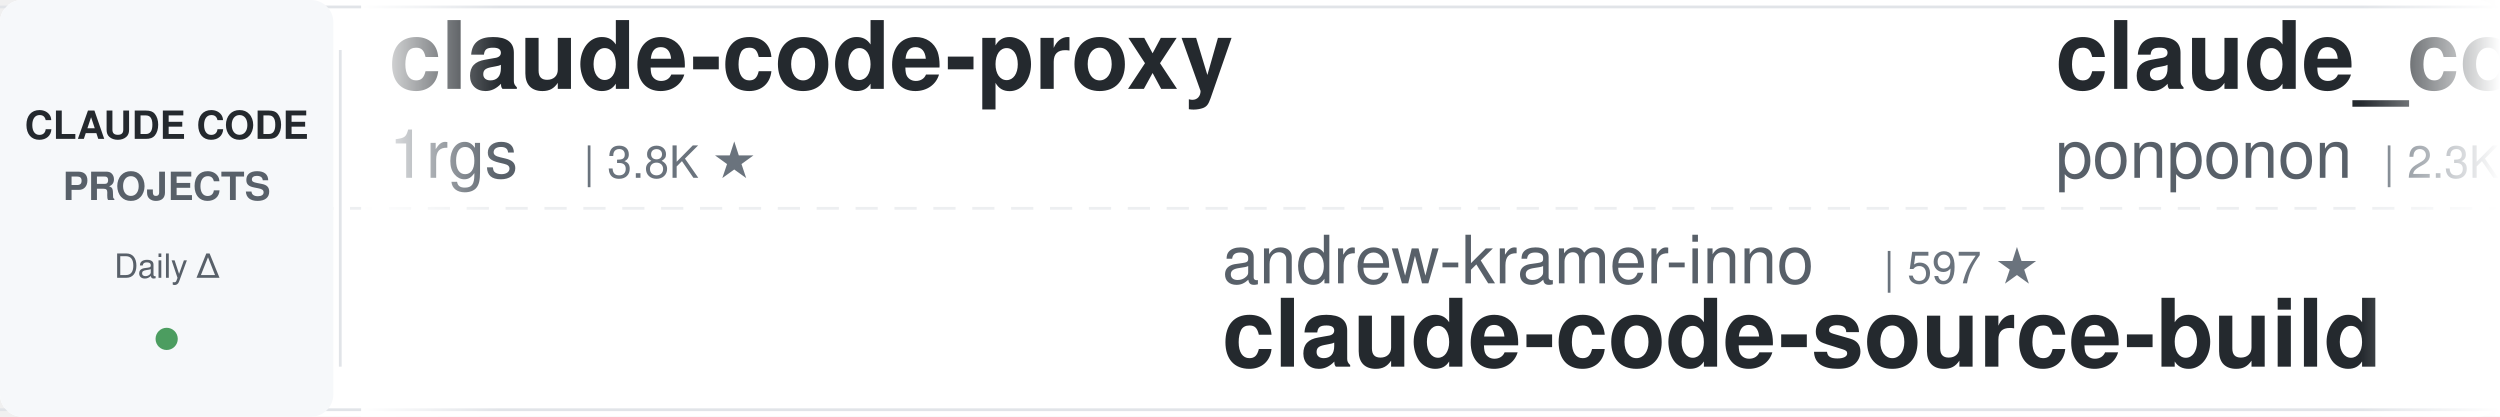
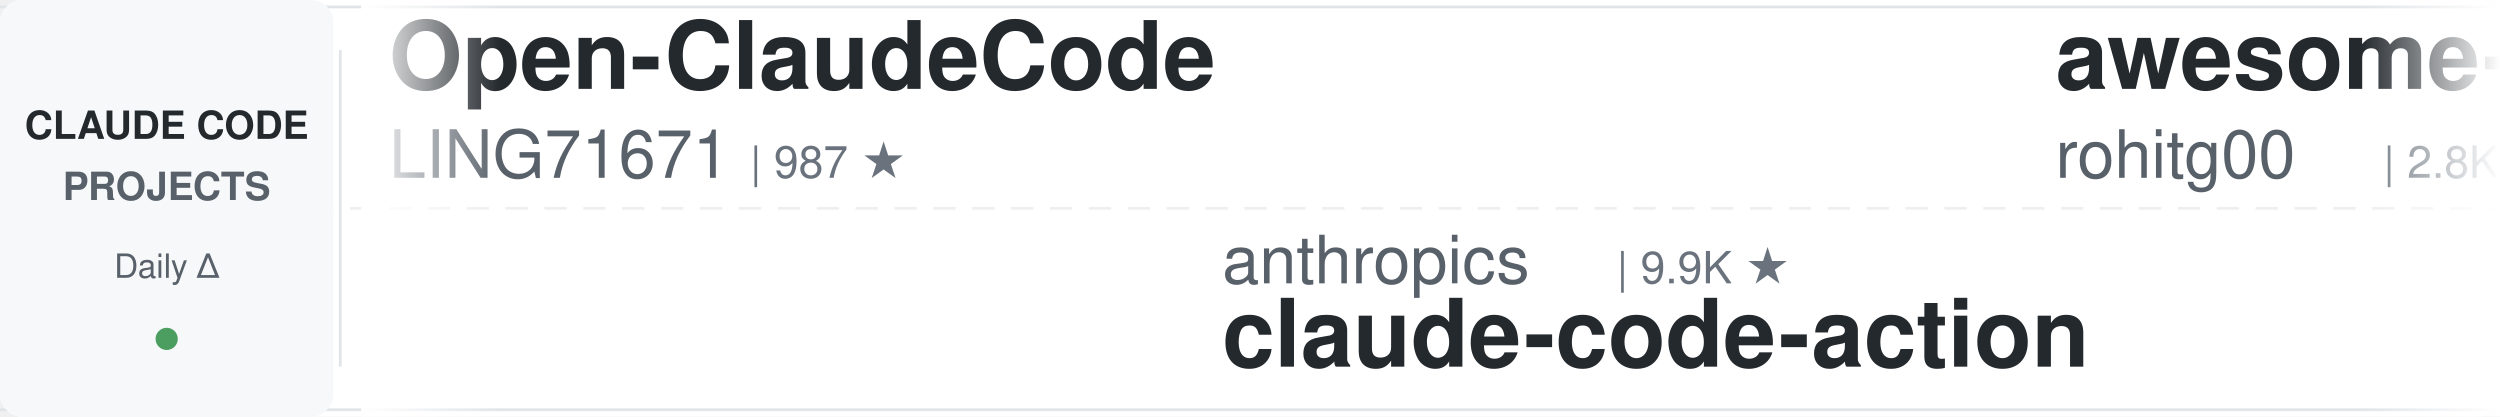
<svg xmlns="http://www.w3.org/2000/svg" width="900" height="150">
  <defs>
    <linearGradient id="leftFade" x1="0%" y1="0%" x2="100%" y2="0%">
      <stop offset="0%" style="stop-color:#ffffff;stop-opacity:1" />
      <stop offset="100%" style="stop-color:#ffffff;stop-opacity:0" />
    </linearGradient>
    <linearGradient id="rightFade" x1="0%" y1="0%" x2="100%" y2="0%">
      <stop offset="0%" style="stop-color:#ffffff;stop-opacity:0" />
      <stop offset="100%" style="stop-color:#ffffff;stop-opacity:1" />
    </linearGradient>
  </defs>
  <rect width="900" height="150" fill="#ffffff" rx="8" />
  <rect x="0" y="2" width="900" height="1" fill="#e1e4e8" />
  <rect x="0" y="147" width="900" height="1" fill="#e1e4e8" />
  <line x1="0" y1="75" x2="900" y2="75" stroke="#e1e4e8" stroke-width="1" stroke-dasharray="8 6" opacity="0.6" />
  <rect x="0" y="0" width="120" height="150" fill="#f6f8fa" rx="8" />
  <text x="60" y="50" font-family="-apple-system, BlinkMacSystemFont, 'Segoe UI', Helvetica, Arial, sans-serif" font-size="14" font-weight="600" fill="#24292e" text-anchor="middle">CLAUDE CODE</text>
  <text x="60" y="72" font-family="-apple-system, BlinkMacSystemFont, 'Segoe UI', Helvetica, Arial, sans-serif" font-size="14" font-weight="600" fill="#586069" text-anchor="middle">PROJECTS</text>
  <text x="60" y="100" font-family="-apple-system, BlinkMacSystemFont, 'Segoe UI', Helvetica, Arial, sans-serif" font-size="12" font-weight="500" fill="#586069" text-anchor="middle">Daily Δ</text>
  <circle cx="60" cy="122" r="4" fill="#22863a" opacity="0.8" />
  <rect x="122" y="18" width="1" height="114" fill="#e1e4e8" />
  <clipPath id="tickerClip">
    <rect x="130" y="0" width="770" height="150" />
  </clipPath>
  <g clip-path="url(#tickerClip)">
    <g id="tickerItems">
      <animateTransform attributeName="transform" attributeType="XML" type="translate" from="0 0" to="-3000 0" dur="54s" repeatCount="indefinite" />
      <g transform="translate(0, 0)">
-         <text x="140" y="32" font-family="-apple-system, BlinkMacSystemFont, 'Segoe UI', Helvetica, Arial, sans-serif" font-size="34" font-weight="600" fill="#24292e">claude-code-proxy</text>
-         <text x="140" y="64" font-family="-apple-system, BlinkMacSystemFont, 'Segoe UI', Helvetica, Arial, sans-serif" font-size="24" font-weight="400" fill="#586069">1rgs</text>
-         <text x="210" y="64" font-family="-apple-system, BlinkMacSystemFont, 'Segoe UI', Helvetica, Arial, sans-serif" font-size="16" font-weight="500" fill="#6a737d">| 3.8K ★</text>
+         <text x="140" y="32" font-family="-apple-system, BlinkMacSystemFont, 'Segoe UI', Helvetica, Arial, sans-serif" font-size="34" font-weight="600" fill="#24292e">Open-ClaudeCode</text>
+         <text x="140" y="64" font-family="-apple-system, BlinkMacSystemFont, 'Segoe UI', Helvetica, Arial, sans-serif" font-size="24" font-weight="400" fill="#586069">LING71671</text>
+         <text x="270" y="64" font-family="-apple-system, BlinkMacSystemFont, 'Segoe UI', Helvetica, Arial, sans-serif" font-size="16" font-weight="500" fill="#6a737d">| 987 ★</text>
      </g>
      <g transform="translate(300, 0)">
-         <text x="140" y="102" font-family="-apple-system, BlinkMacSystemFont, 'Segoe UI', Helvetica, Arial, sans-serif" font-size="24" font-weight="400" fill="#586069">andrew-kramer-inno</text>
-         <text x="378" y="102" font-family="-apple-system, BlinkMacSystemFont, 'Segoe UI', Helvetica, Arial, sans-serif" font-size="16" font-weight="500" fill="#6a737d">| 597 ★</text>
-         <text x="140" y="132" font-family="-apple-system, BlinkMacSystemFont, 'Segoe UI', Helvetica, Arial, sans-serif" font-size="34" font-weight="600" fill="#24292e">claude-code-source-build</text>
+         <text x="140" y="102" font-family="-apple-system, BlinkMacSystemFont, 'Segoe UI', Helvetica, Arial, sans-serif" font-size="24" font-weight="400" fill="#586069">anthropics</text>
+         <text x="282" y="102" font-family="-apple-system, BlinkMacSystemFont, 'Segoe UI', Helvetica, Arial, sans-serif" font-size="16" font-weight="500" fill="#6a737d">| 9.9K ★</text>
+         <text x="140" y="132" font-family="-apple-system, BlinkMacSystemFont, 'Segoe UI', Helvetica, Arial, sans-serif" font-size="34" font-weight="600" fill="#24292e">claude-code-action</text>
      </g>
      <g transform="translate(600, 0)">
-         <text x="140" y="32" font-family="-apple-system, BlinkMacSystemFont, 'Segoe UI', Helvetica, Arial, sans-serif" font-size="34" font-weight="600" fill="#24292e">claude_code_src</text>
-         <text x="140" y="64" font-family="-apple-system, BlinkMacSystemFont, 'Segoe UI', Helvetica, Arial, sans-serif" font-size="24" font-weight="400" fill="#586069">ponponon</text>
-         <text x="258" y="64" font-family="-apple-system, BlinkMacSystemFont, 'Segoe UI', Helvetica, Arial, sans-serif" font-size="16" font-weight="500" fill="#6a737d">| 2.3K ★</text>
-       </g>
-       <g transform="translate(900, 0)">
-         <text x="140" y="102" font-family="-apple-system, BlinkMacSystemFont, 'Segoe UI', Helvetica, Arial, sans-serif" font-size="24" font-weight="400" fill="#586069">VoltAgent</text>
-         <text x="270" y="102" font-family="-apple-system, BlinkMacSystemFont, 'Segoe UI', Helvetica, Arial, sans-serif" font-size="16" font-weight="500" fill="#6a737d">| 26.5K ★</text>
-         <text x="140" y="132" font-family="-apple-system, BlinkMacSystemFont, 'Segoe UI', Helvetica, Arial, sans-serif" font-size="34" font-weight="600" fill="#24292e">awesome-claude-code-suba...</text>
-       </g>
-       <g transform="translate(1200, 0)">
-         <text x="140" y="32" font-family="-apple-system, BlinkMacSystemFont, 'Segoe UI', Helvetica, Arial, sans-serif" font-size="34" font-weight="600" fill="#24292e">sc-claude-code-files</text>
-         <text x="140" y="64" font-family="-apple-system, BlinkMacSystemFont, 'Segoe UI', Helvetica, Arial, sans-serif" font-size="24" font-weight="400" fill="#586069">https-deeplearning-ai</text>
-         <text x="414" y="64" font-family="-apple-system, BlinkMacSystemFont, 'Segoe UI', Helvetica, Arial, sans-serif" font-size="16" font-weight="500" fill="#6a737d">| 563 ★</text>
-       </g>
-       <g transform="translate(1500, 0)">
-         <text x="140" y="102" font-family="-apple-system, BlinkMacSystemFont, 'Segoe UI', Helvetica, Arial, sans-serif" font-size="24" font-weight="400" fill="#586069">feiskyer</text>
-         <text x="258" y="102" font-family="-apple-system, BlinkMacSystemFont, 'Segoe UI', Helvetica, Arial, sans-serif" font-size="16" font-weight="500" fill="#6a737d">| 1.7K ★</text>
-         <text x="140" y="132" font-family="-apple-system, BlinkMacSystemFont, 'Segoe UI', Helvetica, Arial, sans-serif" font-size="34" font-weight="600" fill="#24292e">claude-code-settings</text>
-       </g>
-       <g transform="translate(1800, 0)">
-         <text x="140" y="32" font-family="-apple-system, BlinkMacSystemFont, 'Segoe UI', Helvetica, Arial, sans-serif" font-size="34" font-weight="600" fill="#24292e">ClaudeCode-Portable</text>
-         <text x="140" y="64" font-family="-apple-system, BlinkMacSystemFont, 'Segoe UI', Helvetica, Arial, sans-serif" font-size="24" font-weight="400" fill="#586069">techjarves</text>
-         <text x="282" y="64" font-family="-apple-system, BlinkMacSystemFont, 'Segoe UI', Helvetica, Arial, sans-serif" font-size="16" font-weight="500" fill="#6a737d">| 1.6K ★</text>
-       </g>
-       <g transform="translate(2100, 0)">
-         <text x="140" y="102" font-family="-apple-system, BlinkMacSystemFont, 'Segoe UI', Helvetica, Arial, sans-serif" font-size="24" font-weight="400" fill="#586069">SeemSeam</text>
-         <text x="258" y="102" font-family="-apple-system, BlinkMacSystemFont, 'Segoe UI', Helvetica, Arial, sans-serif" font-size="16" font-weight="500" fill="#6a737d">| 3.6K ★</text>
-         <text x="140" y="132" font-family="-apple-system, BlinkMacSystemFont, 'Segoe UI', Helvetica, Arial, sans-serif" font-size="34" font-weight="600" fill="#24292e">claude_codex_bridge</text>
-       </g>
-       <g transform="translate(2400, 0)">
        <text x="140" y="32" font-family="-apple-system, BlinkMacSystemFont, 'Segoe UI', Helvetica, Arial, sans-serif" font-size="34" font-weight="600" fill="#24292e">awesome-claude-code-tool...</text>
        <text x="140" y="64" font-family="-apple-system, BlinkMacSystemFont, 'Segoe UI', Helvetica, Arial, sans-serif" font-size="24" font-weight="400" fill="#586069">rohitg00</text>
        <text x="258" y="64" font-family="-apple-system, BlinkMacSystemFont, 'Segoe UI', Helvetica, Arial, sans-serif" font-size="16" font-weight="500" fill="#6a737d">| 2.8K ★</text>
      </g>
+       <g transform="translate(900, 0)">
+         <text x="140" y="102" font-family="-apple-system, BlinkMacSystemFont, 'Segoe UI', Helvetica, Arial, sans-serif" font-size="24" font-weight="400" fill="#586069">centminmod</text>
+         <text x="282" y="102" font-family="-apple-system, BlinkMacSystemFont, 'Segoe UI', Helvetica, Arial, sans-serif" font-size="16" font-weight="500" fill="#6a737d">| 2.7K ★</text>
+         <text x="140" y="132" font-family="-apple-system, BlinkMacSystemFont, 'Segoe UI', Helvetica, Arial, sans-serif" font-size="34" font-weight="600" fill="#24292e">my-claude-code-setup</text>
+       </g>
+       <g transform="translate(1200, 0)">
+         <text x="140" y="32" font-family="-apple-system, BlinkMacSystemFont, 'Segoe UI', Helvetica, Arial, sans-serif" font-size="34" font-weight="600" fill="#24292e">claude-code-rust</text>
+         <text x="140" y="64" font-family="-apple-system, BlinkMacSystemFont, 'Segoe UI', Helvetica, Arial, sans-serif" font-size="24" font-weight="400" fill="#586069">lorryjovens-hub</text>
+         <text x="342" y="64" font-family="-apple-system, BlinkMacSystemFont, 'Segoe UI', Helvetica, Arial, sans-serif" font-size="16" font-weight="500" fill="#6a737d">| 1.7K ★</text>
+       </g>
+       <g transform="translate(1500, 0)">
+         <text x="140" y="102" font-family="-apple-system, BlinkMacSystemFont, 'Segoe UI', Helvetica, Arial, sans-serif" font-size="24" font-weight="400" fill="#586069">huangserva</text>
+         <text x="282" y="102" font-family="-apple-system, BlinkMacSystemFont, 'Segoe UI', Helvetica, Arial, sans-serif" font-size="16" font-weight="500" fill="#6a737d">| 631 ★</text>
+         <text x="140" y="132" font-family="-apple-system, BlinkMacSystemFont, 'Segoe UI', Helvetica, Arial, sans-serif" font-size="34" font-weight="600" fill="#24292e">claude-code-cli</text>
+       </g>
+       <g transform="translate(1800, 0)">
+         <text x="140" y="32" font-family="-apple-system, BlinkMacSystemFont, 'Segoe UI', Helvetica, Arial, sans-serif" font-size="34" font-weight="600" fill="#24292e">claude-code-my-workflow</text>
+         <text x="140" y="64" font-family="-apple-system, BlinkMacSystemFont, 'Segoe UI', Helvetica, Arial, sans-serif" font-size="24" font-weight="400" fill="#586069">pedrohcgs</text>
+         <text x="270" y="64" font-family="-apple-system, BlinkMacSystemFont, 'Segoe UI', Helvetica, Arial, sans-serif" font-size="16" font-weight="500" fill="#6a737d">| 1.7K ★</text>
+       </g>
+       <g transform="translate(2100, 0)">
+         <text x="140" y="102" font-family="-apple-system, BlinkMacSystemFont, 'Segoe UI', Helvetica, Arial, sans-serif" font-size="24" font-weight="400" fill="#586069">ding113</text>
+         <text x="246" y="102" font-family="-apple-system, BlinkMacSystemFont, 'Segoe UI', Helvetica, Arial, sans-serif" font-size="16" font-weight="500" fill="#6a737d">| 3.4K ★</text>
+         <text x="140" y="132" font-family="-apple-system, BlinkMacSystemFont, 'Segoe UI', Helvetica, Arial, sans-serif" font-size="34" font-weight="600" fill="#24292e">claude-code-hub</text>
+       </g>
+       <g transform="translate(2400, 0)">
+         <text x="140" y="32" font-family="-apple-system, BlinkMacSystemFont, 'Segoe UI', Helvetica, Arial, sans-serif" font-size="34" font-weight="600" fill="#24292e">claude-code-workflows</text>
+         <text x="140" y="64" font-family="-apple-system, BlinkMacSystemFont, 'Segoe UI', Helvetica, Arial, sans-serif" font-size="24" font-weight="400" fill="#586069">OneRedOak</text>
+         <text x="270" y="64" font-family="-apple-system, BlinkMacSystemFont, 'Segoe UI', Helvetica, Arial, sans-serif" font-size="16" font-weight="500" fill="#6a737d">| 3.9K ★</text>
+       </g>
      <g transform="translate(2700, 0)">
-         <text x="140" y="102" font-family="-apple-system, BlinkMacSystemFont, 'Segoe UI', Helvetica, Arial, sans-serif" font-size="24" font-weight="400" fill="#586069">nicedreamzapp</text>
-         <text x="318" y="102" font-family="-apple-system, BlinkMacSystemFont, 'Segoe UI', Helvetica, Arial, sans-serif" font-size="16" font-weight="500" fill="#6a737d">| 3.5K ★</text>
-         <text x="140" y="132" font-family="-apple-system, BlinkMacSystemFont, 'Segoe UI', Helvetica, Arial, sans-serif" font-size="34" font-weight="600" fill="#24292e">claude-code-local</text>
+         <text x="140" y="102" font-family="-apple-system, BlinkMacSystemFont, 'Segoe UI', Helvetica, Arial, sans-serif" font-size="24" font-weight="400" fill="#586069">digitalsamba</text>
+         <text x="306" y="102" font-family="-apple-system, BlinkMacSystemFont, 'Segoe UI', Helvetica, Arial, sans-serif" font-size="16" font-weight="500" fill="#6a737d">| 2.5K ★</text>
+         <text x="140" y="132" font-family="-apple-system, BlinkMacSystemFont, 'Segoe UI', Helvetica, Arial, sans-serif" font-size="34" font-weight="600" fill="#24292e">claude-code-video-toolki...</text>
      </g>
      <g transform="translate(3000, 0)">
-         <text x="140" y="32" font-family="-apple-system, BlinkMacSystemFont, 'Segoe UI', Helvetica, Arial, sans-serif" font-size="34" font-weight="600" fill="#24292e">claude-code-proxy</text>
-         <text x="140" y="64" font-family="-apple-system, BlinkMacSystemFont, 'Segoe UI', Helvetica, Arial, sans-serif" font-size="24" font-weight="400" fill="#586069">1rgs</text>
-         <text x="210" y="64" font-family="-apple-system, BlinkMacSystemFont, 'Segoe UI', Helvetica, Arial, sans-serif" font-size="16" font-weight="500" fill="#6a737d">| 3.8K ★</text>
+         <text x="140" y="32" font-family="-apple-system, BlinkMacSystemFont, 'Segoe UI', Helvetica, Arial, sans-serif" font-size="34" font-weight="600" fill="#24292e">Open-ClaudeCode</text>
+         <text x="140" y="64" font-family="-apple-system, BlinkMacSystemFont, 'Segoe UI', Helvetica, Arial, sans-serif" font-size="24" font-weight="400" fill="#586069">LING71671</text>
+         <text x="270" y="64" font-family="-apple-system, BlinkMacSystemFont, 'Segoe UI', Helvetica, Arial, sans-serif" font-size="16" font-weight="500" fill="#6a737d">| 987 ★</text>
      </g>
      <g transform="translate(3300, 0)">
-         <text x="140" y="102" font-family="-apple-system, BlinkMacSystemFont, 'Segoe UI', Helvetica, Arial, sans-serif" font-size="24" font-weight="400" fill="#586069">andrew-kramer-inno</text>
-         <text x="378" y="102" font-family="-apple-system, BlinkMacSystemFont, 'Segoe UI', Helvetica, Arial, sans-serif" font-size="16" font-weight="500" fill="#6a737d">| 597 ★</text>
-         <text x="140" y="132" font-family="-apple-system, BlinkMacSystemFont, 'Segoe UI', Helvetica, Arial, sans-serif" font-size="34" font-weight="600" fill="#24292e">claude-code-source-build</text>
+         <text x="140" y="102" font-family="-apple-system, BlinkMacSystemFont, 'Segoe UI', Helvetica, Arial, sans-serif" font-size="24" font-weight="400" fill="#586069">anthropics</text>
+         <text x="282" y="102" font-family="-apple-system, BlinkMacSystemFont, 'Segoe UI', Helvetica, Arial, sans-serif" font-size="16" font-weight="500" fill="#6a737d">| 9.9K ★</text>
+         <text x="140" y="132" font-family="-apple-system, BlinkMacSystemFont, 'Segoe UI', Helvetica, Arial, sans-serif" font-size="34" font-weight="600" fill="#24292e">claude-code-action</text>
      </g>
      <g transform="translate(3600, 0)">
-         <text x="140" y="32" font-family="-apple-system, BlinkMacSystemFont, 'Segoe UI', Helvetica, Arial, sans-serif" font-size="34" font-weight="600" fill="#24292e">claude_code_src</text>
-         <text x="140" y="64" font-family="-apple-system, BlinkMacSystemFont, 'Segoe UI', Helvetica, Arial, sans-serif" font-size="24" font-weight="400" fill="#586069">ponponon</text>
-         <text x="258" y="64" font-family="-apple-system, BlinkMacSystemFont, 'Segoe UI', Helvetica, Arial, sans-serif" font-size="16" font-weight="500" fill="#6a737d">| 2.3K ★</text>
+         <text x="140" y="32" font-family="-apple-system, BlinkMacSystemFont, 'Segoe UI', Helvetica, Arial, sans-serif" font-size="34" font-weight="600" fill="#24292e">awesome-claude-code-tool...</text>
+         <text x="140" y="64" font-family="-apple-system, BlinkMacSystemFont, 'Segoe UI', Helvetica, Arial, sans-serif" font-size="24" font-weight="400" fill="#586069">rohitg00</text>
+         <text x="258" y="64" font-family="-apple-system, BlinkMacSystemFont, 'Segoe UI', Helvetica, Arial, sans-serif" font-size="16" font-weight="500" fill="#6a737d">| 2.8K ★</text>
      </g>
      <g transform="translate(3900, 0)">
-         <text x="140" y="102" font-family="-apple-system, BlinkMacSystemFont, 'Segoe UI', Helvetica, Arial, sans-serif" font-size="24" font-weight="400" fill="#586069">VoltAgent</text>
-         <text x="270" y="102" font-family="-apple-system, BlinkMacSystemFont, 'Segoe UI', Helvetica, Arial, sans-serif" font-size="16" font-weight="500" fill="#6a737d">| 26.5K ★</text>
-         <text x="140" y="132" font-family="-apple-system, BlinkMacSystemFont, 'Segoe UI', Helvetica, Arial, sans-serif" font-size="34" font-weight="600" fill="#24292e">awesome-claude-code-suba...</text>
+         <text x="140" y="102" font-family="-apple-system, BlinkMacSystemFont, 'Segoe UI', Helvetica, Arial, sans-serif" font-size="24" font-weight="400" fill="#586069">centminmod</text>
+         <text x="282" y="102" font-family="-apple-system, BlinkMacSystemFont, 'Segoe UI', Helvetica, Arial, sans-serif" font-size="16" font-weight="500" fill="#6a737d">| 2.7K ★</text>
+         <text x="140" y="132" font-family="-apple-system, BlinkMacSystemFont, 'Segoe UI', Helvetica, Arial, sans-serif" font-size="34" font-weight="600" fill="#24292e">my-claude-code-setup</text>
      </g>
    </g>
  </g>
  <rect x="130" y="0" width="50" height="150" fill="url(#leftFade)" />
  <rect x="850" y="0" width="50" height="150" fill="url(#rightFade)" />
</svg>
